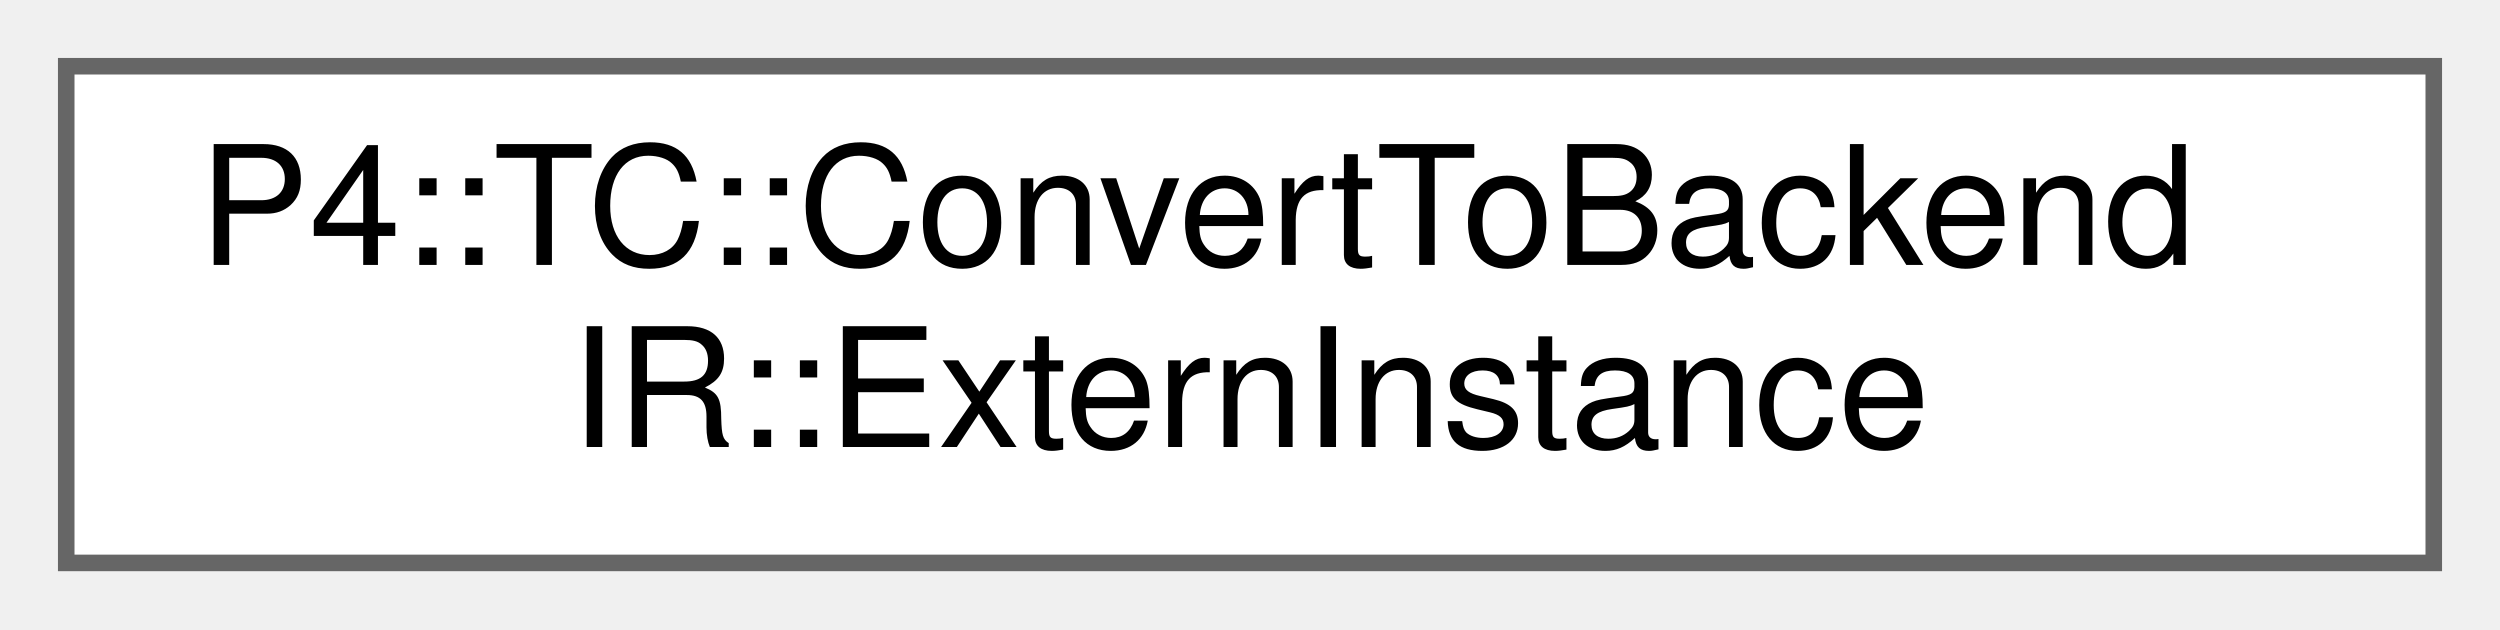
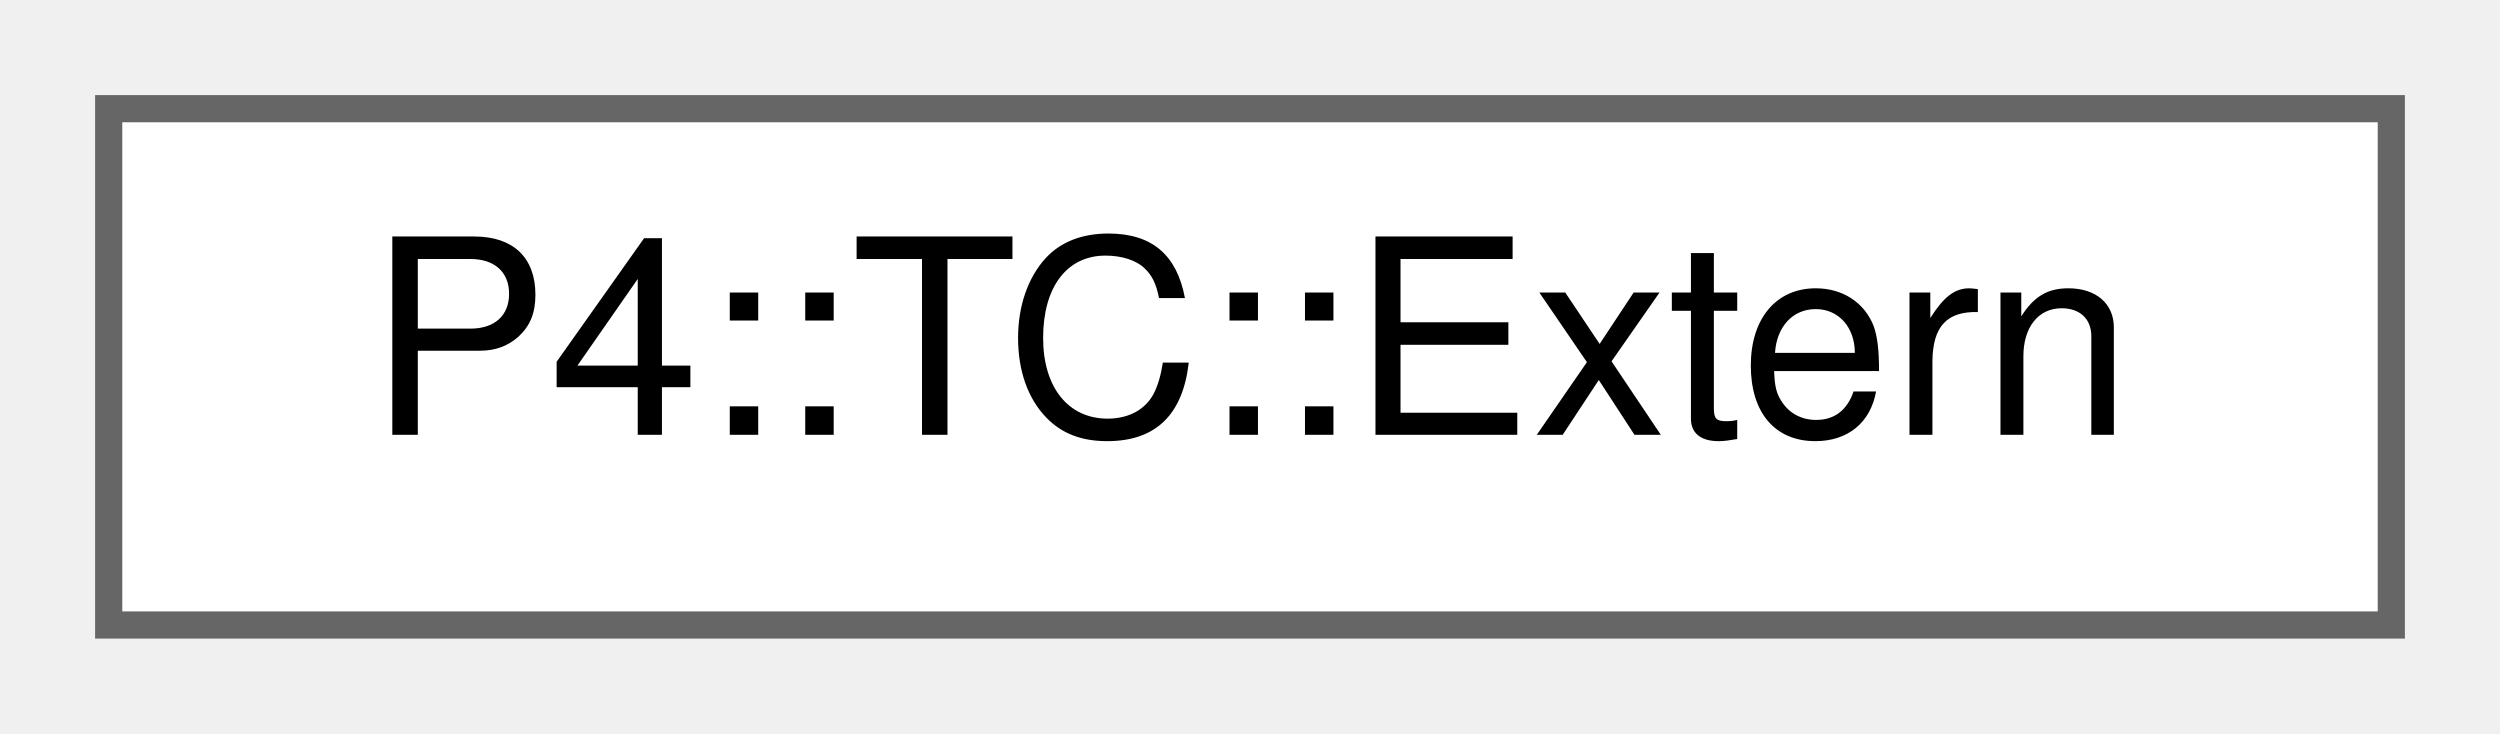
- <svg xmlns="http://www.w3.org/2000/svg" xmlns:xlink="http://www.w3.org/1999/xlink" width="151pt" height="38pt" viewBox="0.00 0.00 151.00 38.00">
-   <g id="graph0" class="graph" transform="scale(1 1) rotate(0) translate(4 34)">
+ <svg xmlns="http://www.w3.org/2000/svg" xmlns:xlink="http://www.w3.org/1999/xlink" width="92pt" height="27pt" viewBox="0.00 0.00 92.00 27.00">
+   <g id="graph0" class="graph" transform="scale(1 1) rotate(0) translate(4 23)">
    <g id="Node000000" class="node">
      <g id="a_Node000000">
-         <a xlink:href="class_p4_1_1_t_c_1_1_convert_to_backend_i_r.html#struct_p4_1_1_t_c_1_1_convert_to_backend_i_r_1_1_extern_instance" target="_top" xlink:title=" ">
-           <polygon fill="white" stroke="#666666" points="143,-30 0,-30 0,0 143,0 143,-30" />
-           <text text-anchor="start" x="8" y="-18" font-family="Helvetica,sans-Serif" font-size="10.00">P4::TC::ConvertToBackend</text>
-           <text text-anchor="middle" x="71.5" y="-7" font-family="Helvetica,sans-Serif" font-size="10.00">IR::ExternInstance</text>
+         <a xlink:href="class_p4_1_1_t_c_1_1_extern.html" target="_top" xlink:title=" ">
+           <polygon fill="white" stroke="#666666" points="84,-19 0,-19 0,0 84,0 84,-19" />
+           <text text-anchor="middle" x="42" y="-7" font-family="Helvetica,sans-Serif" font-size="10.00">P4::TC::Extern</text>
        </a>
      </g>
    </g>
  </g>
</svg>
